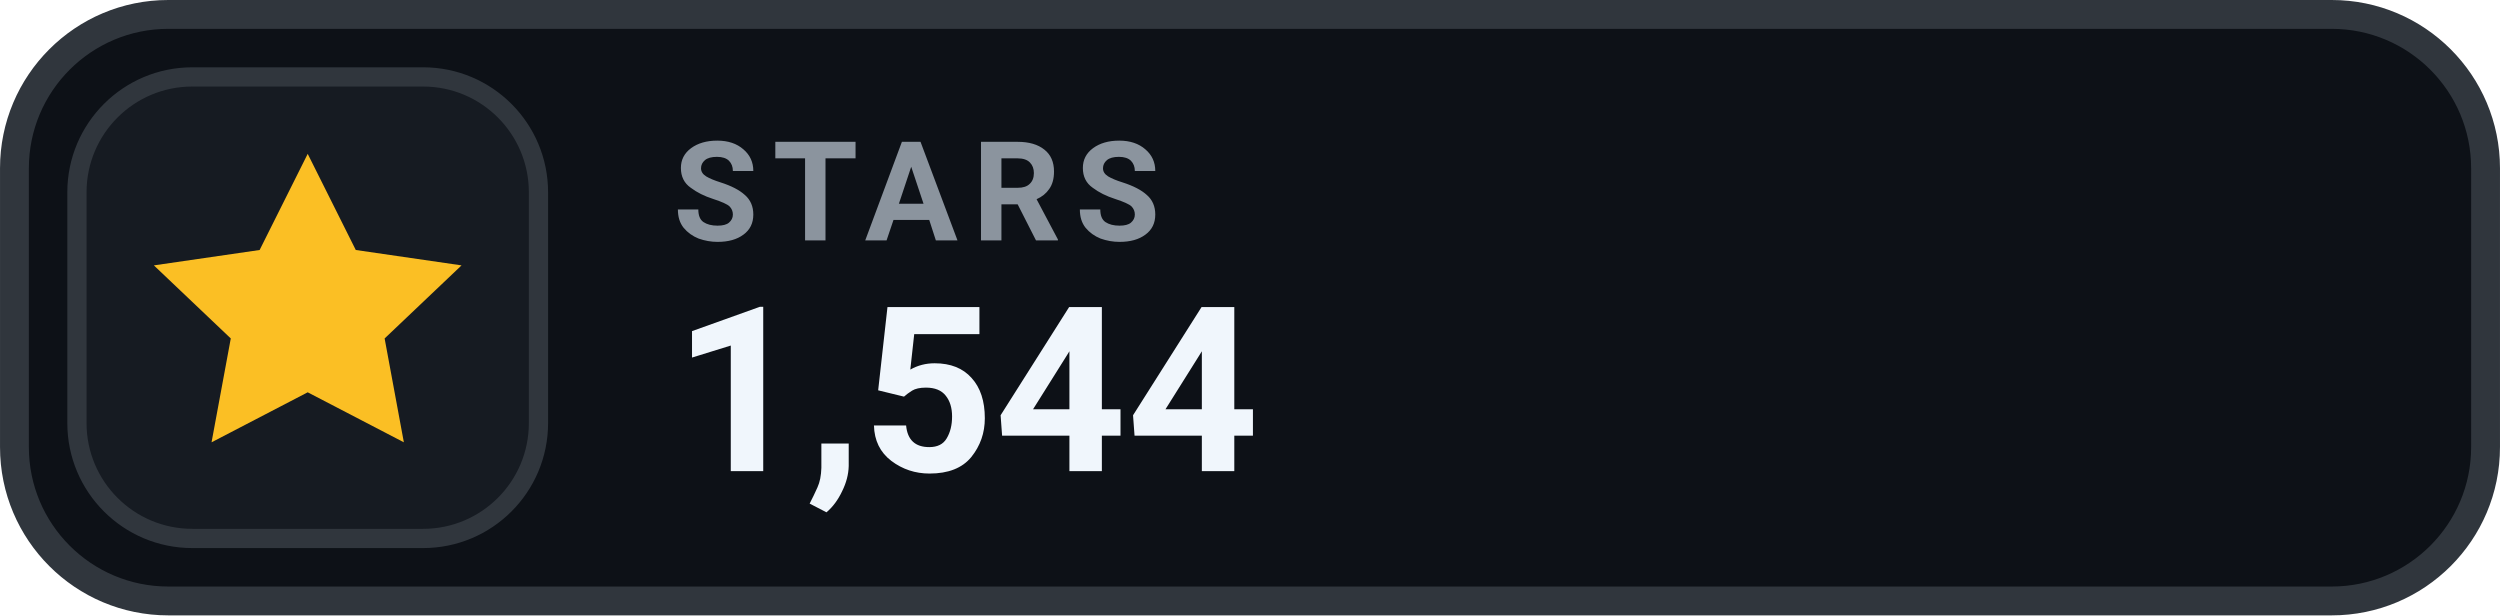
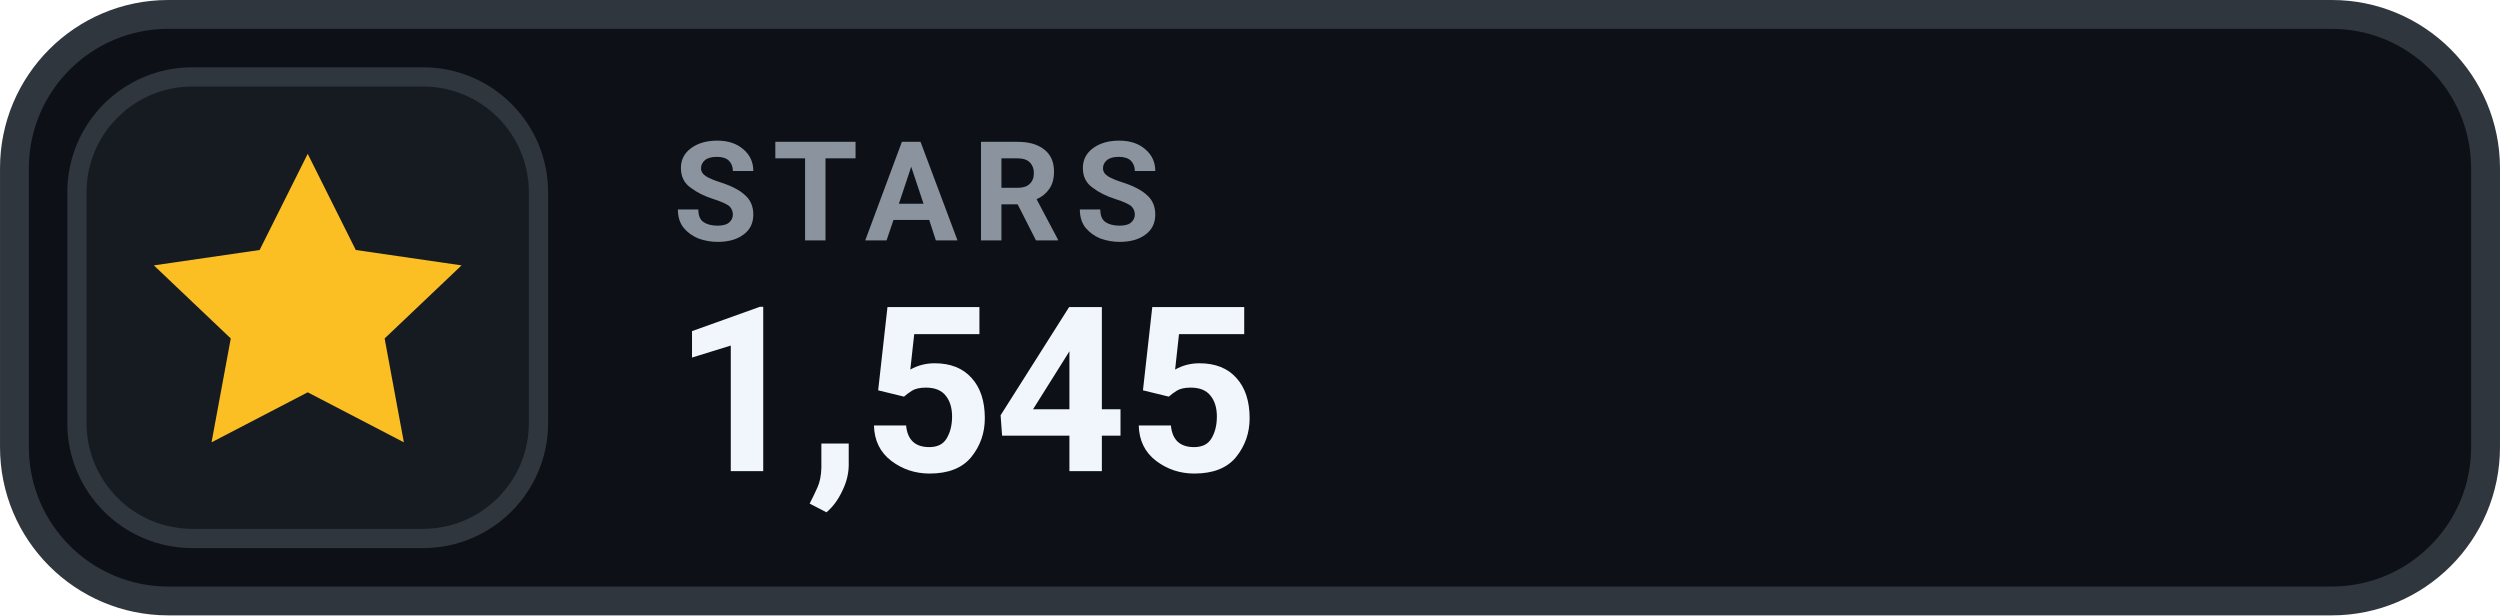
- <svg xmlns="http://www.w3.org/2000/svg" width="126" height="31.015" viewBox="0 0 130 32" role="img" aria-label="STARS 1,544">
+ <svg xmlns="http://www.w3.org/2000/svg" width="126" height="31.015" viewBox="0 0 130 32" role="img" aria-label="STARS 1,545">
  <rect x=".75" y=".75" width="128.5" height="30.5" rx="8" fill="#0D1117" stroke="#30363D" stroke-width="1.5" />
  <rect x="4" y="4" width="24" height="24" rx="6" fill="#161B22" stroke="#30363D" stroke-width="1" />
  <g transform="translate(16 16)" style="color:#FBBF24;">
    <path d="M0 -8 l2.5 5 5.5 .8 -4 3.8 1 5.4 -5 -2.6 -5 2.6 1 -5.4 -4 -3.8 5.5 -.8 Z" fill="currentColor" />
  </g>
  <text x="35" y="12.5" fill="#8B949E" font-family="-apple-system,BlinkMacSystemFont,'Segoe UI',Roboto,Helvetica,Arial,sans-serif" font-size="7.2" font-weight="700" letter-spacing=".75">STARS</text>
-   <text x="35" y="24.5" fill="#F0F6FC" font-family="-apple-system,BlinkMacSystemFont,'Segoe UI',Roboto,Helvetica,Arial,sans-serif" font-size="12" font-weight="700">1,544</text>
+   <text x="35" y="24.5" fill="#F0F6FC" font-family="-apple-system,BlinkMacSystemFont,'Segoe UI',Roboto,Helvetica,Arial,sans-serif" font-size="12" font-weight="700">1,545</text>
</svg>
